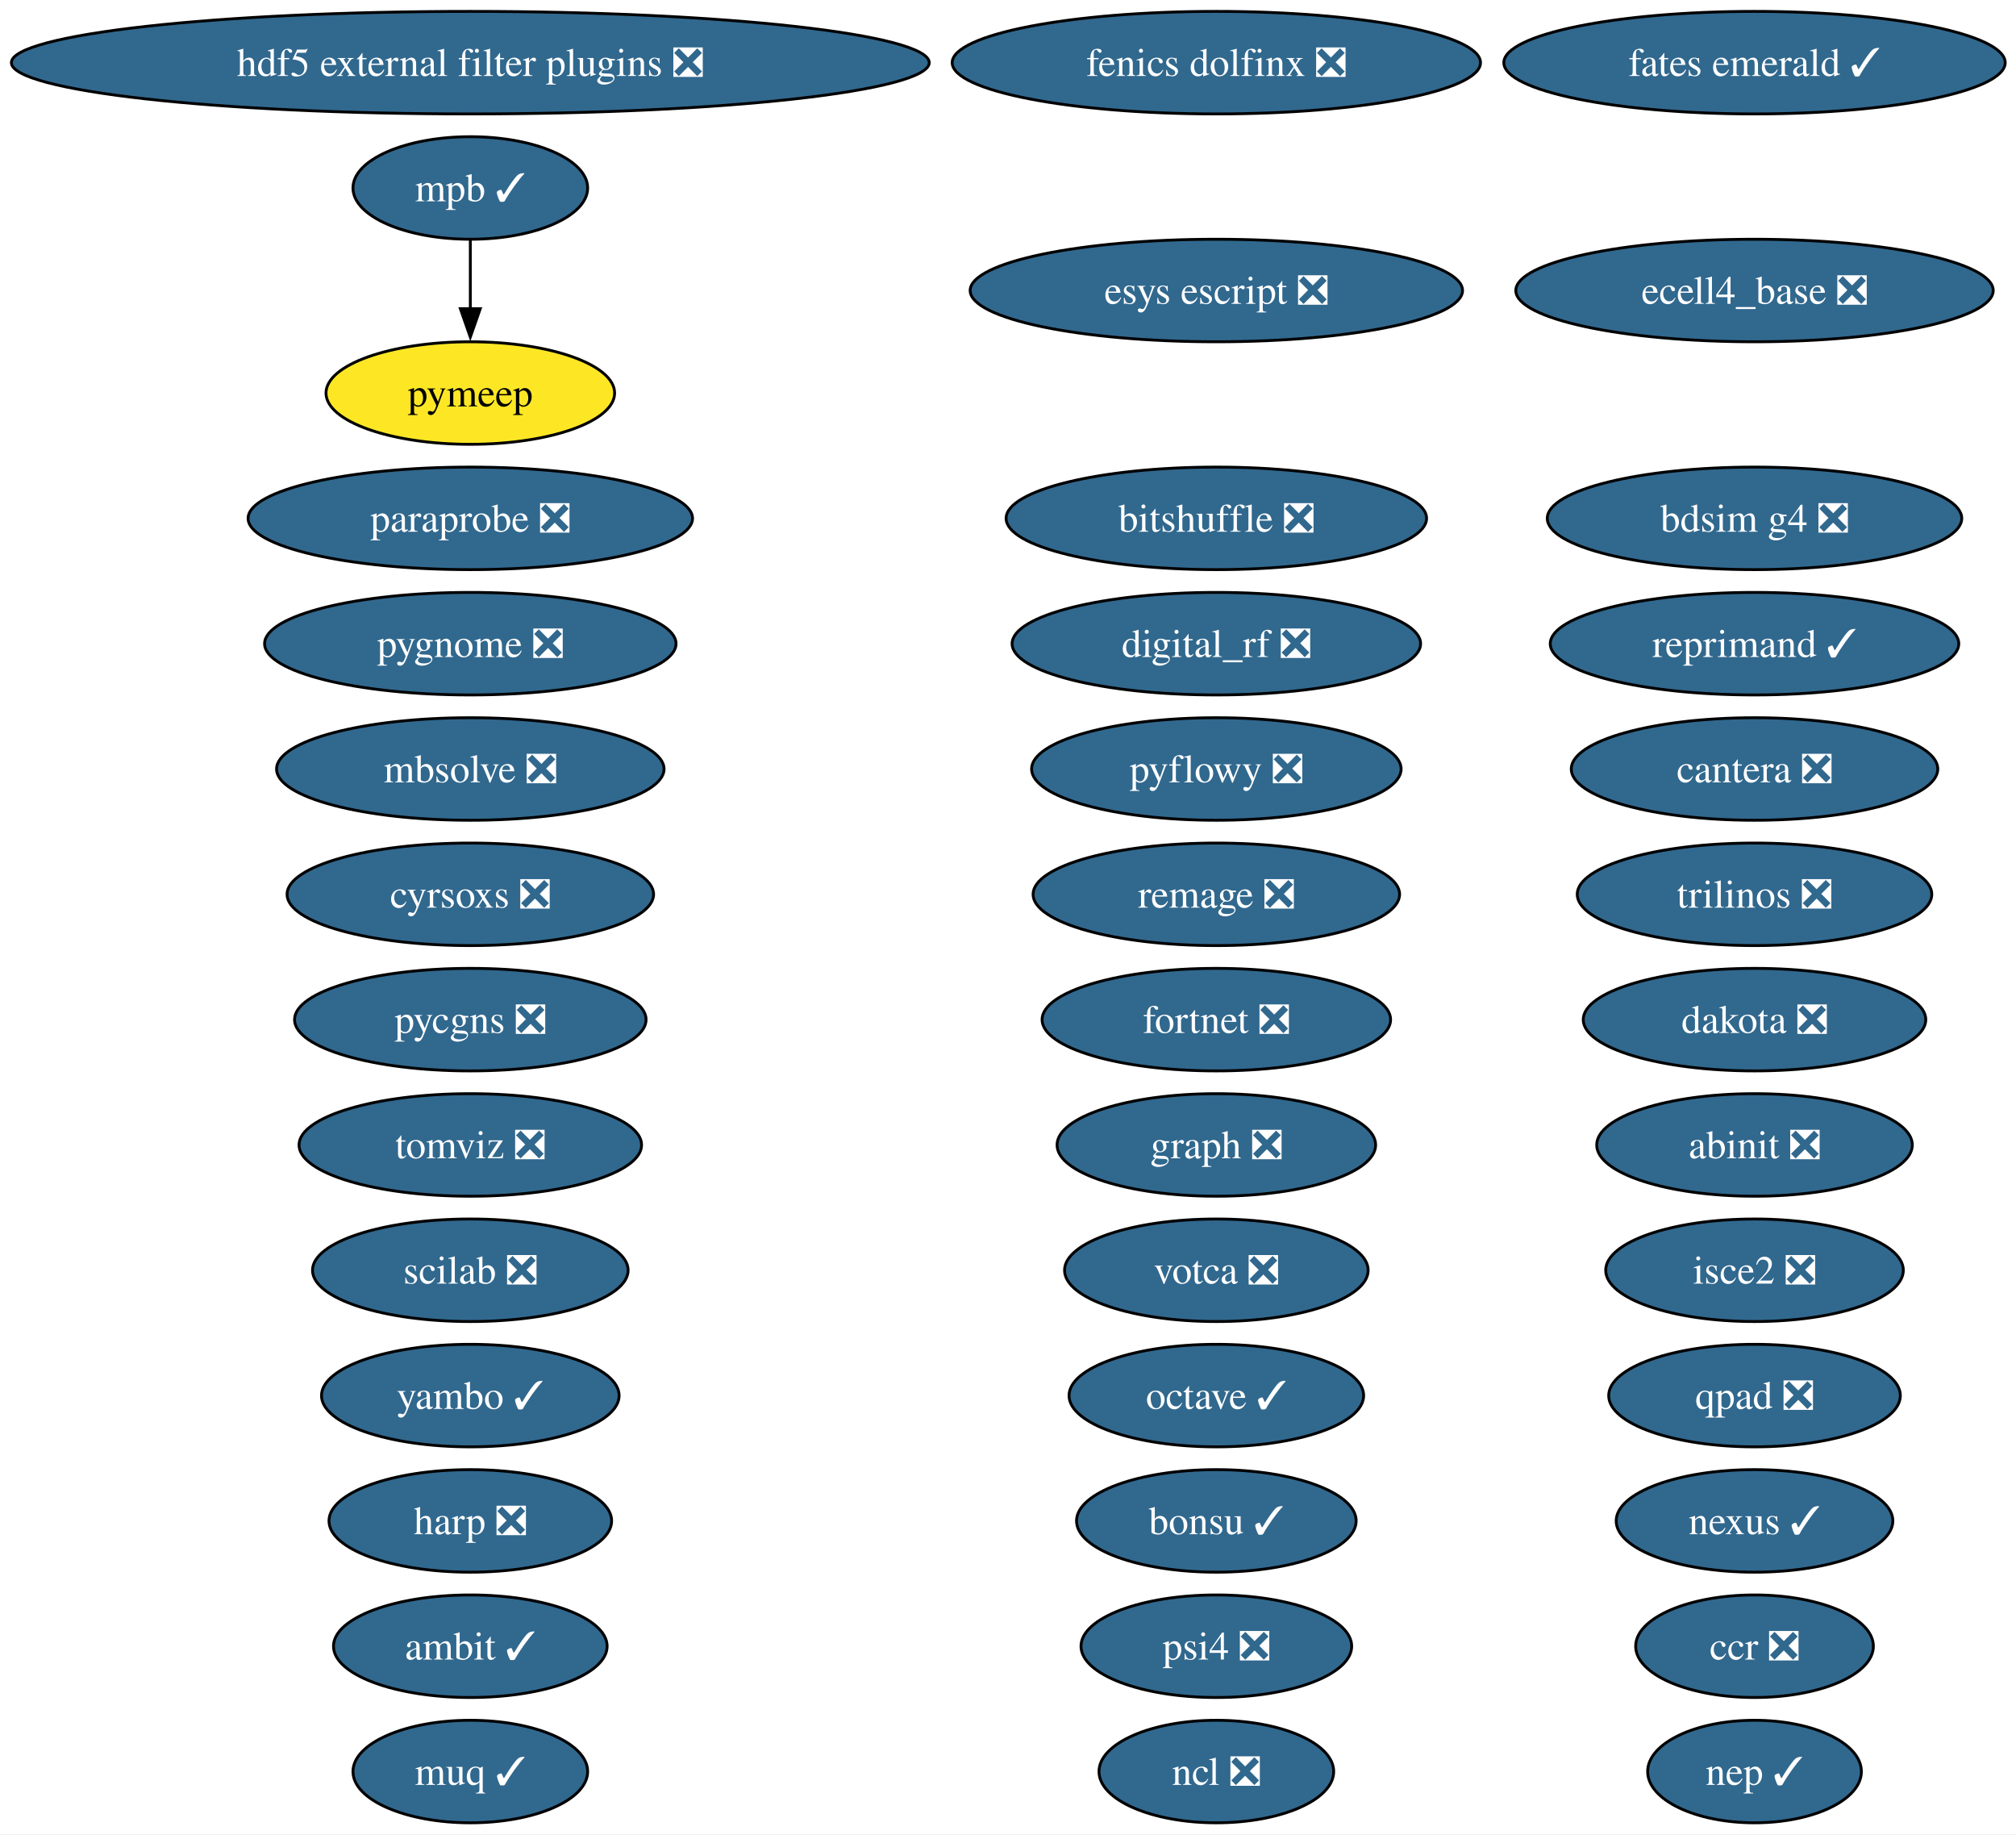
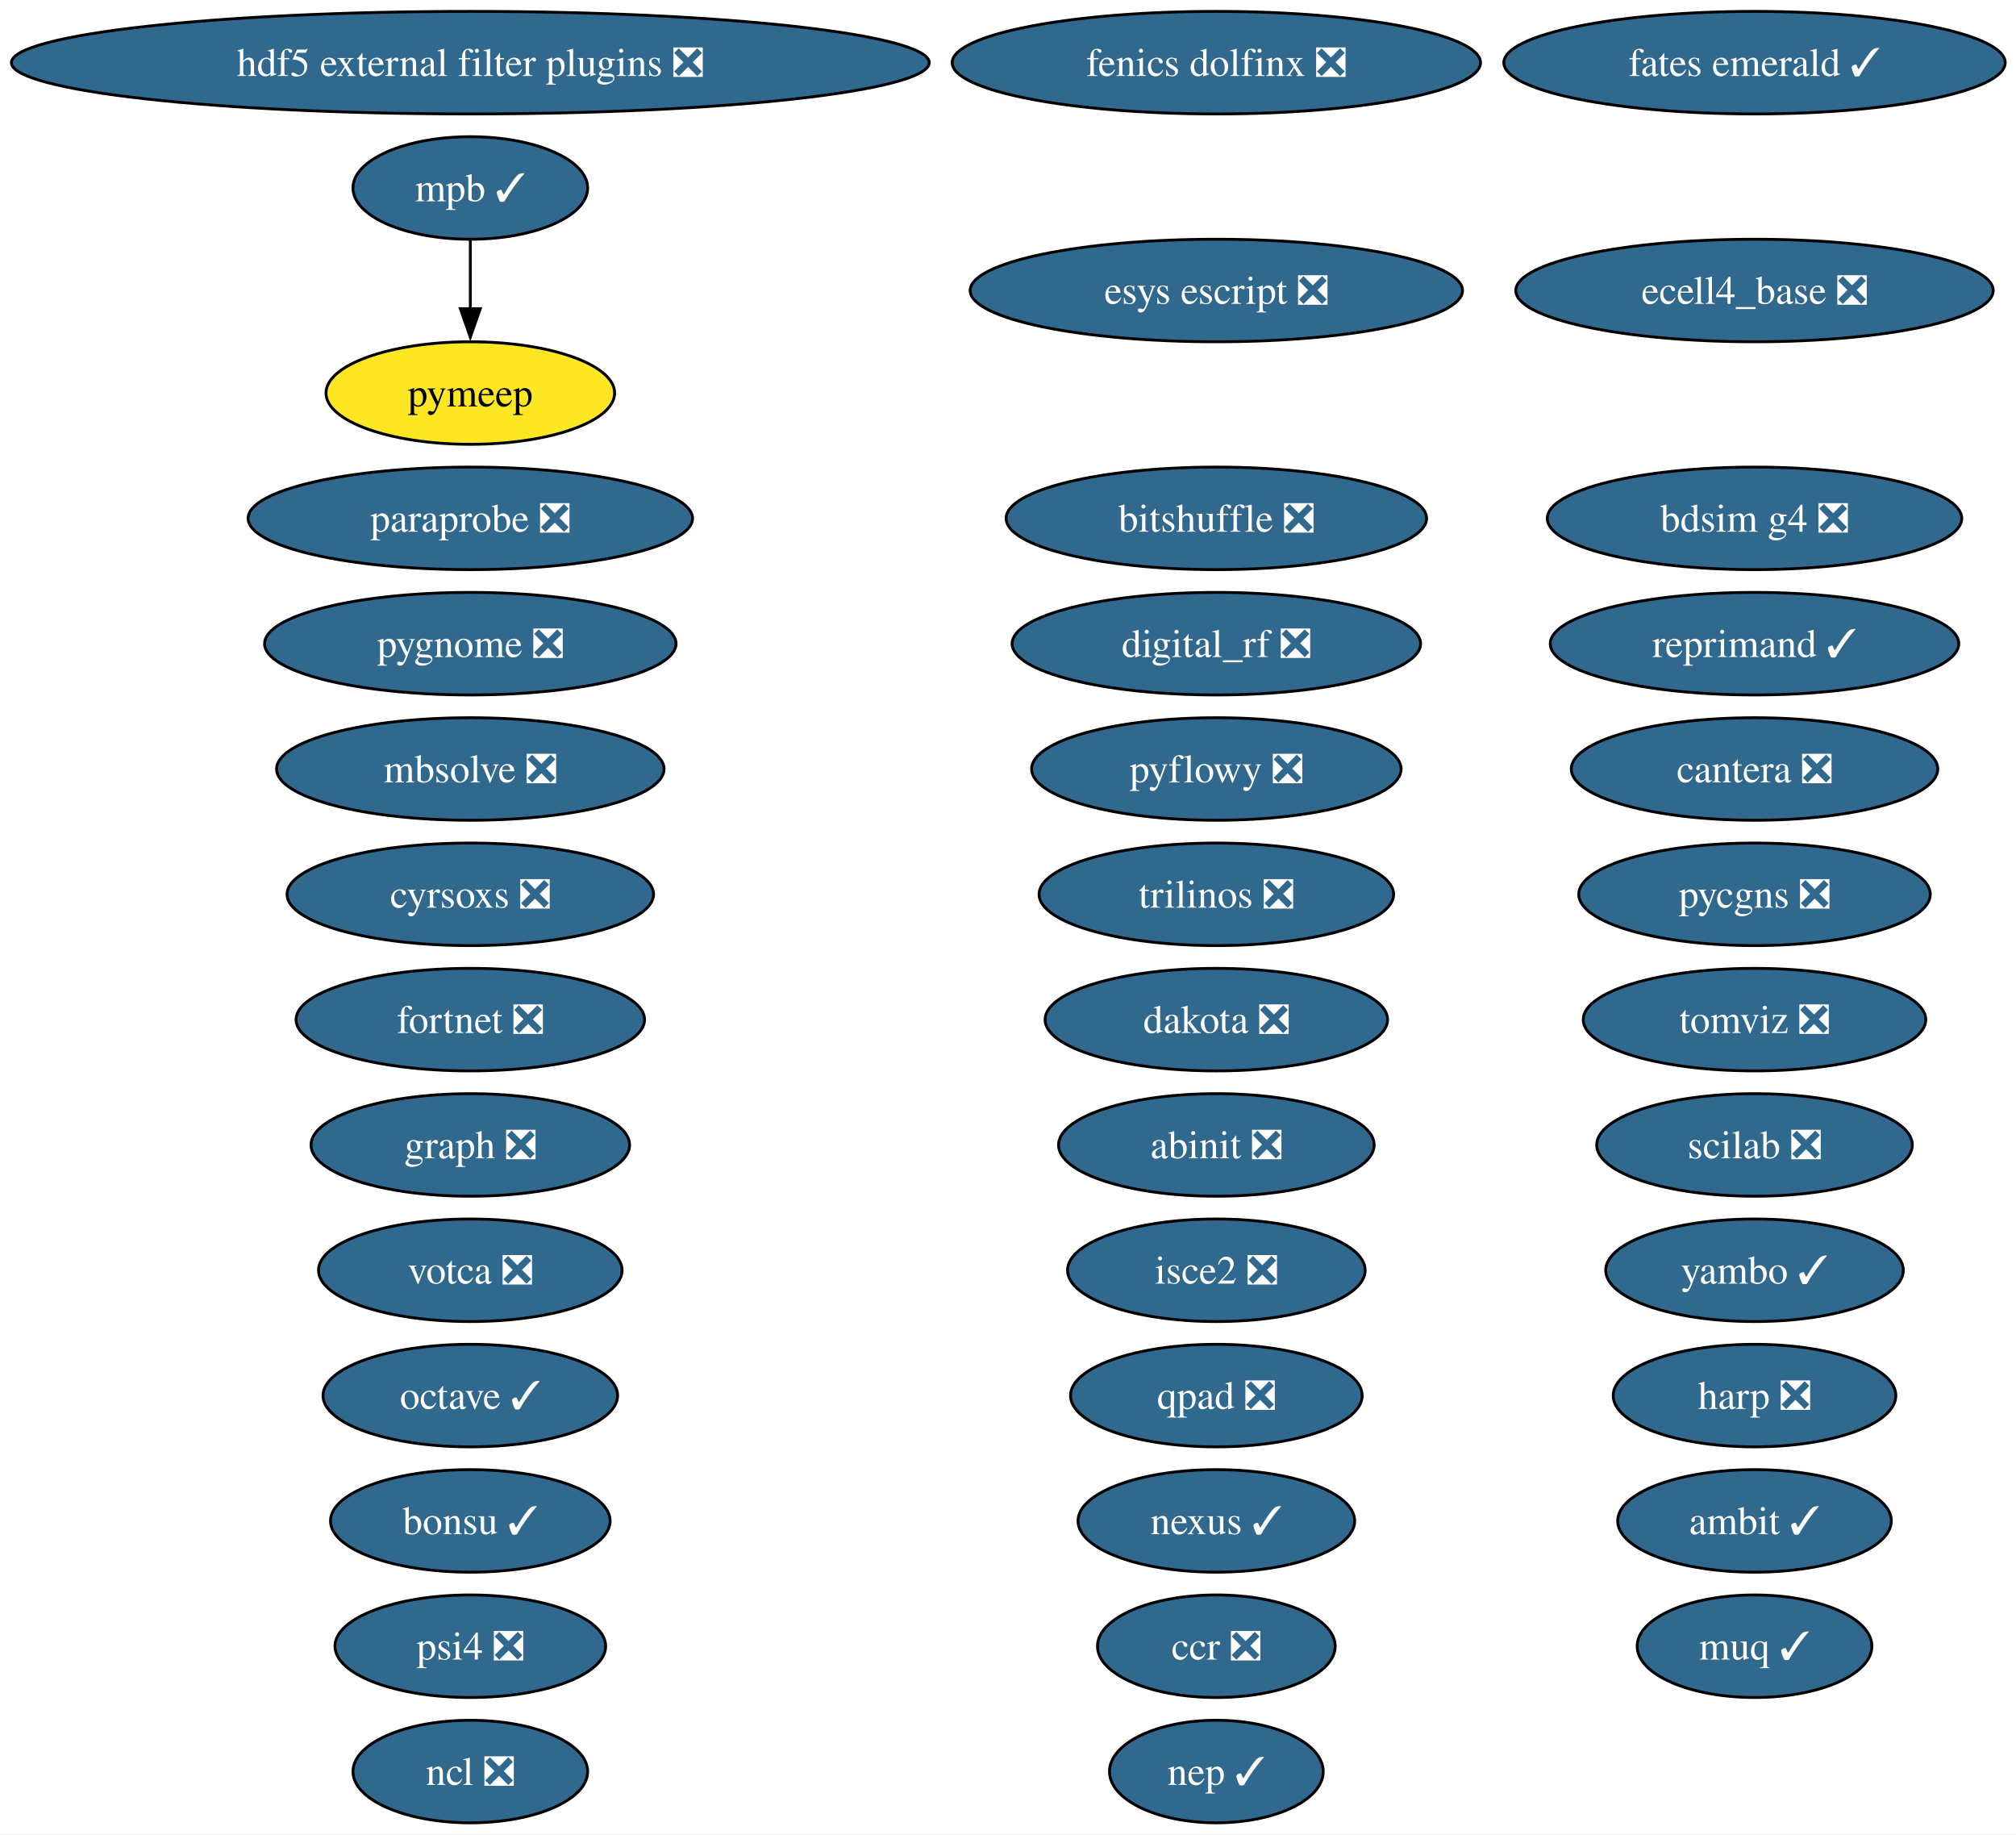
<svg xmlns="http://www.w3.org/2000/svg" xmlns:xlink="http://www.w3.org/1999/xlink" width="708pt" height="644pt" viewBox="0.00 0.00 708.00 644.00">
  <g id="graph0" class="graph" transform="scale(1 1) rotate(0) translate(4 640)">
    <polygon fill="white" stroke="none" points="-4,4 -4,-640 704.2,-640 704.2,4 -4,4" />
    <g id="node1" class="node">
      <g id="a_node1">
        <a xlink:href="https://github.com/conda-forge/abinit-feedstock/pull/82" xlink:title="abinit ❎">
-           <ellipse fill="#31688e" stroke="black" cx="612.17" cy="-238" rx="55.42" ry="18" />
-           <text xml:space="preserve" text-anchor="middle" x="612.17" y="-233.32" font-family="Times,serif" font-size="14.00" fill="white">abinit ❎</text>
+           <ellipse fill="#31688e" stroke="black" cx="423.17" cy="-238" rx="55.42" ry="18" />
+           <text xml:space="preserve" text-anchor="middle" x="423.17" y="-233.32" font-family="Times,serif" font-size="14.00" fill="white">abinit ❎</text>
        </a>
      </g>
    </g>
    <g id="node2" class="node">
      <g id="a_node2">
        <a xlink:href="https://github.com/conda-forge/ambit-feedstock/pull/21" xlink:title="ambit ✓">
-           <ellipse fill="#31688e" stroke="black" cx="161.17" cy="-62" rx="48.05" ry="18" />
-           <text xml:space="preserve" text-anchor="middle" x="161.17" y="-57.33" font-family="Times,serif" font-size="14.00" fill="white">ambit ✓</text>
+           <ellipse fill="#31688e" stroke="black" cx="612.17" cy="-106" rx="48.05" ry="18" />
+           <text xml:space="preserve" text-anchor="middle" x="612.17" y="-101.33" font-family="Times,serif" font-size="14.00" fill="white">ambit ✓</text>
        </a>
      </g>
    </g>
    <g id="node3" class="node">
      <g id="a_node3">
        <a xlink:href="https://github.com/conda-forge/bdsim-g4-feedstock/pull/40" xlink:title="bdsim g4 ❎">
          <ellipse fill="#31688e" stroke="black" cx="612.17" cy="-458" rx="72.78" ry="18" />
          <text xml:space="preserve" text-anchor="middle" x="612.17" y="-453.32" font-family="Times,serif" font-size="14.00" fill="white">bdsim g4 ❎</text>
        </a>
      </g>
    </g>
    <g id="node4" class="node">
      <g id="a_node4">
        <a xlink:href="https://github.com/conda-forge/bitshuffle-feedstock/pull/64" xlink:title="bitshuffle ❎">
          <ellipse fill="#31688e" stroke="black" cx="423.17" cy="-458" rx="73.83" ry="18" />
          <text xml:space="preserve" text-anchor="middle" x="423.17" y="-453.32" font-family="Times,serif" font-size="14.00" fill="white">bitshuffle ❎</text>
        </a>
      </g>
    </g>
    <g id="node5" class="node">
      <g id="a_node5">
        <a xlink:href="https://github.com/conda-forge/bonsu-feedstock/pull/98" xlink:title="bonsu ✓">
-           <ellipse fill="#31688e" stroke="black" cx="423.17" cy="-106" rx="49.1" ry="18" />
-           <text xml:space="preserve" text-anchor="middle" x="423.17" y="-101.33" font-family="Times,serif" font-size="14.00" fill="white">bonsu ✓</text>
+           <ellipse fill="#31688e" stroke="black" cx="161.17" cy="-106" rx="49.1" ry="18" />
+           <text xml:space="preserve" text-anchor="middle" x="161.17" y="-101.33" font-family="Times,serif" font-size="14.00" fill="white">bonsu ✓</text>
        </a>
      </g>
    </g>
    <g id="node6" class="node">
      <g id="a_node6">
        <a xlink:href="https://github.com/conda-forge/cantera-feedstock/pull/70" xlink:title="cantera ❎">
          <ellipse fill="#31688e" stroke="black" cx="612.17" cy="-370" rx="64.36" ry="18" />
          <text xml:space="preserve" text-anchor="middle" x="612.17" y="-365.32" font-family="Times,serif" font-size="14.00" fill="white">cantera ❎</text>
        </a>
      </g>
    </g>
    <g id="node7" class="node">
      <g id="a_node7">
        <a xlink:href="https://github.com/conda-forge/ccr-feedstock/pull/14" xlink:title="ccr ❎">
-           <ellipse fill="#31688e" stroke="black" cx="612.17" cy="-62" rx="41.74" ry="18" />
-           <text xml:space="preserve" text-anchor="middle" x="612.17" y="-57.33" font-family="Times,serif" font-size="14.00" fill="white">ccr ❎</text>
+           <ellipse fill="#31688e" stroke="black" cx="423.17" cy="-62" rx="41.74" ry="18" />
+           <text xml:space="preserve" text-anchor="middle" x="423.17" y="-57.33" font-family="Times,serif" font-size="14.00" fill="white">ccr ❎</text>
        </a>
      </g>
    </g>
    <g id="node8" class="node">
      <g id="a_node8">
        <a xlink:href="https://github.com/conda-forge/cyrsoxs-feedstock/pull/31" xlink:title="cyrsoxs ❎">
          <ellipse fill="#31688e" stroke="black" cx="161.17" cy="-326" rx="64.36" ry="18" />
          <text xml:space="preserve" text-anchor="middle" x="161.17" y="-321.32" font-family="Times,serif" font-size="14.00" fill="white">cyrsoxs ❎</text>
        </a>
      </g>
    </g>
    <g id="node9" class="node">
      <g id="a_node9">
        <a xlink:href="https://github.com/conda-forge/dakota-feedstock/pull/61" xlink:title="dakota ❎">
-           <ellipse fill="#31688e" stroke="black" cx="612.17" cy="-282" rx="60.15" ry="18" />
-           <text xml:space="preserve" text-anchor="middle" x="612.17" y="-277.32" font-family="Times,serif" font-size="14.00" fill="white">dakota ❎</text>
+           <ellipse fill="#31688e" stroke="black" cx="423.17" cy="-282" rx="60.15" ry="18" />
+           <text xml:space="preserve" text-anchor="middle" x="423.17" y="-277.32" font-family="Times,serif" font-size="14.00" fill="white">dakota ❎</text>
        </a>
      </g>
    </g>
    <g id="node10" class="node">
      <g id="a_node10">
        <a xlink:href="https://github.com/conda-forge/digital_rf-feedstock/pull/42" xlink:title="digital_rf ❎">
          <ellipse fill="#31688e" stroke="black" cx="423.17" cy="-414" rx="71.73" ry="18" />
          <text xml:space="preserve" text-anchor="middle" x="423.17" y="-409.32" font-family="Times,serif" font-size="14.00" fill="white">digital_rf ❎</text>
        </a>
      </g>
    </g>
    <g id="node11" class="node">
      <g id="a_node11">
        <a xlink:href="https://github.com/conda-forge/ecell4_base-feedstock/pull/37" xlink:title="ecell4_base ❎">
          <ellipse fill="#31688e" stroke="black" cx="612.17" cy="-538" rx="83.83" ry="18" />
          <text xml:space="preserve" text-anchor="middle" x="612.17" y="-533.33" font-family="Times,serif" font-size="14.00" fill="white">ecell4_base ❎</text>
        </a>
      </g>
    </g>
    <g id="node12" class="node">
      <g id="a_node12">
        <a xlink:href="https://github.com/conda-forge/esys-escript-feedstock/pull/83" xlink:title="esys escript ❎">
          <ellipse fill="#31688e" stroke="black" cx="423.17" cy="-538" rx="86.46" ry="18" />
          <text xml:space="preserve" text-anchor="middle" x="423.17" y="-533.33" font-family="Times,serif" font-size="14.00" fill="white">esys escript ❎</text>
        </a>
      </g>
    </g>
    <g id="node13" class="node">
      <g id="a_node13">
        <a xlink:href="https://github.com/conda-forge/fates-emerald-feedstock/pull/24" xlink:title="fates emerald ✓">
          <ellipse fill="#31688e" stroke="black" cx="612.17" cy="-618" rx="88.04" ry="18" />
          <text xml:space="preserve" text-anchor="middle" x="612.17" y="-613.33" font-family="Times,serif" font-size="14.00" fill="white">fates emerald ✓</text>
        </a>
      </g>
    </g>
    <g id="node14" class="node">
      <g id="a_node14">
        <a xlink:href="https://github.com/conda-forge/fenics-dolfinx-feedstock/pull/144" xlink:title="fenics dolfinx ❎">
          <ellipse fill="#31688e" stroke="black" cx="423.17" cy="-618" rx="92.77" ry="18" />
          <text xml:space="preserve" text-anchor="middle" x="423.17" y="-613.33" font-family="Times,serif" font-size="14.00" fill="white">fenics dolfinx ❎</text>
        </a>
      </g>
    </g>
    <g id="node15" class="node">
      <g id="a_node15">
        <a xlink:href="https://github.com/conda-forge/fortnet-feedstock/pull/14" xlink:title="fortnet ❎">
-           <ellipse fill="#31688e" stroke="black" cx="423.17" cy="-282" rx="61.2" ry="18" />
-           <text xml:space="preserve" text-anchor="middle" x="423.17" y="-277.32" font-family="Times,serif" font-size="14.00" fill="white">fortnet ❎</text>
+           <ellipse fill="#31688e" stroke="black" cx="161.17" cy="-282" rx="61.2" ry="18" />
+           <text xml:space="preserve" text-anchor="middle" x="161.17" y="-277.32" font-family="Times,serif" font-size="14.00" fill="white">fortnet ❎</text>
        </a>
      </g>
    </g>
    <g id="node16" class="node">
      <g id="a_node16">
        <a xlink:href="https://github.com/conda-forge/graph-feedstock/pull/14" xlink:title="graph ❎">
-           <ellipse fill="#31688e" stroke="black" cx="423.17" cy="-238" rx="55.94" ry="18" />
-           <text xml:space="preserve" text-anchor="middle" x="423.17" y="-233.32" font-family="Times,serif" font-size="14.00" fill="white">graph ❎</text>
+           <ellipse fill="#31688e" stroke="black" cx="161.17" cy="-238" rx="55.94" ry="18" />
+           <text xml:space="preserve" text-anchor="middle" x="161.17" y="-233.32" font-family="Times,serif" font-size="14.00" fill="white">graph ❎</text>
        </a>
      </g>
    </g>
    <g id="node17" class="node">
      <g id="a_node17">
        <a xlink:href="https://github.com/conda-forge/harp-feedstock/pull/62" xlink:title="harp ❎">
-           <ellipse fill="#31688e" stroke="black" cx="161.17" cy="-106" rx="49.63" ry="18" />
-           <text xml:space="preserve" text-anchor="middle" x="161.17" y="-101.33" font-family="Times,serif" font-size="14.00" fill="white">harp ❎</text>
+           <ellipse fill="#31688e" stroke="black" cx="612.17" cy="-150" rx="49.63" ry="18" />
+           <text xml:space="preserve" text-anchor="middle" x="612.17" y="-145.32" font-family="Times,serif" font-size="14.00" fill="white">harp ❎</text>
        </a>
      </g>
    </g>
    <g id="node18" class="node">
      <g id="a_node18">
        <a xlink:href="https://github.com/conda-forge/hdf5-external-filter-plugins-feedstock/pull/29" xlink:title="hdf5 external filter plugins ❎">
          <ellipse fill="#31688e" stroke="black" cx="161.17" cy="-618" rx="161.17" ry="18" />
          <text xml:space="preserve" text-anchor="middle" x="161.17" y="-613.33" font-family="Times,serif" font-size="14.00" fill="white">hdf5 external filter plugins ❎</text>
        </a>
      </g>
    </g>
    <g id="node19" class="node">
      <g id="a_node19">
        <a xlink:href="https://github.com/conda-forge/isce2-feedstock/pull/91" xlink:title="isce2 ❎">
-           <ellipse fill="#31688e" stroke="black" cx="612.17" cy="-194" rx="52.26" ry="18" />
-           <text xml:space="preserve" text-anchor="middle" x="612.17" y="-189.32" font-family="Times,serif" font-size="14.00" fill="white">isce2 ❎</text>
+           <ellipse fill="#31688e" stroke="black" cx="423.17" cy="-194" rx="52.26" ry="18" />
+           <text xml:space="preserve" text-anchor="middle" x="423.17" y="-189.32" font-family="Times,serif" font-size="14.00" fill="white">isce2 ❎</text>
        </a>
      </g>
    </g>
    <g id="node20" class="node">
      <g id="a_node20">
        <a xlink:href="https://github.com/conda-forge/mbsolve-feedstock/pull/23" xlink:title="mbsolve ❎">
          <ellipse fill="#31688e" stroke="black" cx="161.17" cy="-370" rx="68.04" ry="18" />
          <text xml:space="preserve" text-anchor="middle" x="161.17" y="-365.32" font-family="Times,serif" font-size="14.00" fill="white">mbsolve ❎</text>
        </a>
      </g>
    </g>
    <g id="node21" class="node">
      <g id="a_node21">
        <a xlink:href="https://github.com/conda-forge/mpb-feedstock/pull/51" xlink:title="mpb ✓">
          <ellipse fill="#31688e" stroke="black" cx="161.17" cy="-574" rx="41.21" ry="18" />
          <text xml:space="preserve" text-anchor="middle" x="161.17" y="-569.33" font-family="Times,serif" font-size="14.00" fill="white">mpb ✓</text>
        </a>
      </g>
    </g>
    <g id="node31" class="node">
      <g id="a_node31">
        <a xlink:href="https://github.com/conda-forge/pymeep-feedstock" xlink:title="pymeep">
          <ellipse fill="#fde725" stroke="black" cx="161.17" cy="-502" rx="50.68" ry="18" />
          <text xml:space="preserve" text-anchor="middle" x="161.17" y="-497.32" font-family="Times,serif" font-size="14.00">pymeep</text>
        </a>
      </g>
    </g>
    <g id="edge1" class="edge">
      <path fill="none" stroke="black" d="M161.17,-555.7C161.17,-548.41 161.17,-539.73 161.17,-531.54" />
      <polygon fill="black" stroke="black" points="164.67,-531.62 161.17,-521.62 157.67,-531.62 164.67,-531.62" />
    </g>
    <g id="node22" class="node">
      <g id="a_node22">
        <a xlink:href="https://github.com/conda-forge/muq-feedstock/pull/63" xlink:title="muq ✓">
-           <ellipse fill="#31688e" stroke="black" cx="161.17" cy="-18" rx="41.21" ry="18" />
-           <text xml:space="preserve" text-anchor="middle" x="161.17" y="-13.32" font-family="Times,serif" font-size="14.00" fill="white">muq ✓</text>
+           <ellipse fill="#31688e" stroke="black" cx="612.17" cy="-62" rx="41.21" ry="18" />
+           <text xml:space="preserve" text-anchor="middle" x="612.17" y="-57.33" font-family="Times,serif" font-size="14.00" fill="white">muq ✓</text>
        </a>
      </g>
    </g>
    <g id="node23" class="node">
      <g id="a_node23">
        <a xlink:href="https://github.com/conda-forge/ncl-feedstock/pull/171" xlink:title="ncl ❎">
-           <ellipse fill="#31688e" stroke="black" cx="423.17" cy="-18" rx="41.21" ry="18" />
-           <text xml:space="preserve" text-anchor="middle" x="423.17" y="-13.32" font-family="Times,serif" font-size="14.00" fill="white">ncl ❎</text>
+           <ellipse fill="#31688e" stroke="black" cx="161.17" cy="-18" rx="41.21" ry="18" />
+           <text xml:space="preserve" text-anchor="middle" x="161.17" y="-13.32" font-family="Times,serif" font-size="14.00" fill="white">ncl ❎</text>
        </a>
      </g>
    </g>
    <g id="node24" class="node">
      <g id="a_node24">
        <a xlink:href="https://github.com/conda-forge/nexus-feedstock/pull/27" xlink:title="nexus ✓">
-           <ellipse fill="#31688e" stroke="black" cx="612.17" cy="-106" rx="48.58" ry="18" />
-           <text xml:space="preserve" text-anchor="middle" x="612.17" y="-101.33" font-family="Times,serif" font-size="14.00" fill="white">nexus ✓</text>
+           <ellipse fill="#31688e" stroke="black" cx="423.17" cy="-106" rx="48.58" ry="18" />
+           <text xml:space="preserve" text-anchor="middle" x="423.17" y="-101.33" font-family="Times,serif" font-size="14.00" fill="white">nexus ✓</text>
        </a>
      </g>
    </g>
    <g id="node25" class="node">
      <g id="a_node25">
        <a xlink:href="https://github.com/conda-forge/octave-feedstock/pull/163" xlink:title="octave ✓">
-           <ellipse fill="#31688e" stroke="black" cx="423.17" cy="-150" rx="51.73" ry="18" />
-           <text xml:space="preserve" text-anchor="middle" x="423.17" y="-145.32" font-family="Times,serif" font-size="14.00" fill="white">octave ✓</text>
+           <ellipse fill="#31688e" stroke="black" cx="161.17" cy="-150" rx="51.73" ry="18" />
+           <text xml:space="preserve" text-anchor="middle" x="161.17" y="-145.32" font-family="Times,serif" font-size="14.00" fill="white">octave ✓</text>
        </a>
      </g>
    </g>
    <g id="node26" class="node">
      <g id="a_node26">
        <a xlink:href="https://github.com/conda-forge/paraprobe-feedstock/pull/24" xlink:title="paraprobe ❎">
          <ellipse fill="#31688e" stroke="black" cx="161.17" cy="-458" rx="78.04" ry="18" />
          <text xml:space="preserve" text-anchor="middle" x="161.17" y="-453.32" font-family="Times,serif" font-size="14.00" fill="white">paraprobe ❎</text>
        </a>
      </g>
    </g>
    <g id="node27" class="node">
      <g id="a_node27">
        <a xlink:href="https://github.com/conda-forge/psi4-feedstock/pull/75" xlink:title="psi4 ❎">
-           <ellipse fill="#31688e" stroke="black" cx="423.17" cy="-62" rx="47.53" ry="18" />
-           <text xml:space="preserve" text-anchor="middle" x="423.17" y="-57.33" font-family="Times,serif" font-size="14.00" fill="white">psi4 ❎</text>
+           <ellipse fill="#31688e" stroke="black" cx="161.17" cy="-62" rx="47.53" ry="18" />
+           <text xml:space="preserve" text-anchor="middle" x="161.17" y="-57.33" font-family="Times,serif" font-size="14.00" fill="white">psi4 ❎</text>
        </a>
      </g>
    </g>
    <g id="node28" class="node">
      <g id="a_node28">
        <a xlink:href="https://github.com/conda-forge/pycgns-feedstock/pull/59" xlink:title="pycgns ❎">
-           <ellipse fill="#31688e" stroke="black" cx="161.17" cy="-282" rx="61.73" ry="18" />
-           <text xml:space="preserve" text-anchor="middle" x="161.17" y="-277.32" font-family="Times,serif" font-size="14.00" fill="white">pycgns ❎</text>
+           <ellipse fill="#31688e" stroke="black" cx="612.17" cy="-326" rx="61.73" ry="18" />
+           <text xml:space="preserve" text-anchor="middle" x="612.17" y="-321.32" font-family="Times,serif" font-size="14.00" fill="white">pycgns ❎</text>
        </a>
      </g>
    </g>
    <g id="node29" class="node">
      <g id="a_node29">
        <a xlink:href="https://github.com/conda-forge/pyflowy-feedstock/pull/2" xlink:title="pyflowy ❎">
          <ellipse fill="#31688e" stroke="black" cx="423.17" cy="-370" rx="64.89" ry="18" />
          <text xml:space="preserve" text-anchor="middle" x="423.17" y="-365.32" font-family="Times,serif" font-size="14.00" fill="white">pyflowy ❎</text>
        </a>
      </g>
    </g>
    <g id="node30" class="node">
      <g id="a_node30">
        <a xlink:href="https://github.com/conda-forge/pygnome-feedstock/pull/27" xlink:title="pygnome ❎">
          <ellipse fill="#31688e" stroke="black" cx="161.17" cy="-414" rx="72.25" ry="18" />
          <text xml:space="preserve" text-anchor="middle" x="161.17" y="-409.32" font-family="Times,serif" font-size="14.00" fill="white">pygnome ❎</text>
        </a>
      </g>
    </g>
    <g id="node32" class="node">
      <g id="a_node32">
        <a xlink:href="https://github.com/conda-forge/qpad-feedstock/pull/4" xlink:title="qpad ❎">
-           <ellipse fill="#31688e" stroke="black" cx="612.17" cy="-150" rx="51.21" ry="18" />
-           <text xml:space="preserve" text-anchor="middle" x="612.17" y="-145.32" font-family="Times,serif" font-size="14.00" fill="white">qpad ❎</text>
+           <ellipse fill="#31688e" stroke="black" cx="423.17" cy="-150" rx="51.21" ry="18" />
+           <text xml:space="preserve" text-anchor="middle" x="423.17" y="-145.32" font-family="Times,serif" font-size="14.00" fill="white">qpad ❎</text>
        </a>
      </g>
    </g>
    <g id="node33" class="node">
      <g id="a_node33">
-         <a xlink:href="https://github.com/conda-forge/remage-feedstock/pull/49" xlink:title="remage ❎">
-           <ellipse fill="#31688e" stroke="black" cx="423.17" cy="-326" rx="64.36" ry="18" />
-           <text xml:space="preserve" text-anchor="middle" x="423.17" y="-321.32" font-family="Times,serif" font-size="14.00" fill="white">remage ❎</text>
-         </a>
-       </g>
-     </g>
-     <g id="node34" class="node">
-       <g id="a_node34">
        <a xlink:href="https://github.com/conda-forge/reprimand-feedstock/pull/14" xlink:title="reprimand ✓">
          <ellipse fill="#31688e" stroke="black" cx="612.17" cy="-414" rx="71.73" ry="18" />
          <text xml:space="preserve" text-anchor="middle" x="612.17" y="-409.32" font-family="Times,serif" font-size="14.00" fill="white">reprimand ✓</text>
        </a>
      </g>
    </g>
+     <g id="node34" class="node">
+       <g id="a_node34">
+         <a xlink:href="https://github.com/conda-forge/scilab-feedstock/pull/63" xlink:title="scilab ❎">
+           <ellipse fill="#31688e" stroke="black" cx="612.17" cy="-238" rx="55.42" ry="18" />
+           <text xml:space="preserve" text-anchor="middle" x="612.17" y="-233.32" font-family="Times,serif" font-size="14.00" fill="white">scilab ❎</text>
+         </a>
+       </g>
+     </g>
    <g id="node35" class="node">
      <g id="a_node35">
-         <a xlink:href="https://github.com/conda-forge/scilab-feedstock/pull/63" xlink:title="scilab ❎">
-           <ellipse fill="#31688e" stroke="black" cx="161.17" cy="-194" rx="55.42" ry="18" />
-           <text xml:space="preserve" text-anchor="middle" x="161.17" y="-189.32" font-family="Times,serif" font-size="14.00" fill="white">scilab ❎</text>
+         <a xlink:href="https://github.com/conda-forge/tomviz-feedstock/pull/116" xlink:title="tomviz ❎">
+           <ellipse fill="#31688e" stroke="black" cx="612.17" cy="-282" rx="60.15" ry="18" />
+           <text xml:space="preserve" text-anchor="middle" x="612.17" y="-277.32" font-family="Times,serif" font-size="14.00" fill="white">tomviz ❎</text>
        </a>
      </g>
    </g>
    <g id="node36" class="node">
      <g id="a_node36">
-         <a xlink:href="https://github.com/conda-forge/tomviz-feedstock/pull/116" xlink:title="tomviz ❎">
-           <ellipse fill="#31688e" stroke="black" cx="161.17" cy="-238" rx="60.15" ry="18" />
-           <text xml:space="preserve" text-anchor="middle" x="161.17" y="-233.32" font-family="Times,serif" font-size="14.00" fill="white">tomviz ❎</text>
+         <a xlink:href="https://github.com/conda-forge/trilinos-feedstock/pull/80" xlink:title="trilinos ❎">
+           <ellipse fill="#31688e" stroke="black" cx="423.17" cy="-326" rx="62.26" ry="18" />
+           <text xml:space="preserve" text-anchor="middle" x="423.17" y="-321.32" font-family="Times,serif" font-size="14.00" fill="white">trilinos ❎</text>
        </a>
      </g>
    </g>
    <g id="node37" class="node">
      <g id="a_node37">
-         <a xlink:href="https://github.com/conda-forge/trilinos-feedstock/pull/80" xlink:title="trilinos ❎">
-           <ellipse fill="#31688e" stroke="black" cx="612.17" cy="-326" rx="62.26" ry="18" />
-           <text xml:space="preserve" text-anchor="middle" x="612.17" y="-321.32" font-family="Times,serif" font-size="14.00" fill="white">trilinos ❎</text>
+         <a xlink:href="https://github.com/conda-forge/votca-feedstock/pull/33" xlink:title="votca ❎">
+           <ellipse fill="#31688e" stroke="black" cx="161.17" cy="-194" rx="53.31" ry="18" />
+           <text xml:space="preserve" text-anchor="middle" x="161.17" y="-189.32" font-family="Times,serif" font-size="14.00" fill="white">votca ❎</text>
        </a>
      </g>
    </g>
    <g id="node38" class="node">
      <g id="a_node38">
-         <a xlink:href="https://github.com/conda-forge/votca-feedstock/pull/33" xlink:title="votca ❎">
-           <ellipse fill="#31688e" stroke="black" cx="423.17" cy="-194" rx="53.31" ry="18" />
-           <text xml:space="preserve" text-anchor="middle" x="423.17" y="-189.32" font-family="Times,serif" font-size="14.00" fill="white">votca ❎</text>
+         <a xlink:href="https://github.com/conda-forge/yambo-feedstock/pull/52" xlink:title="yambo ✓">
+           <ellipse fill="#31688e" stroke="black" cx="612.17" cy="-194" rx="52.26" ry="18" />
+           <text xml:space="preserve" text-anchor="middle" x="612.17" y="-189.32" font-family="Times,serif" font-size="14.00" fill="white">yambo ✓</text>
        </a>
      </g>
    </g>
    <g id="node39" class="node">
      <g id="a_node39">
-         <a xlink:href="https://github.com/conda-forge/yambo-feedstock/pull/52" xlink:title="yambo ✓">
-           <ellipse fill="#31688e" stroke="black" cx="161.17" cy="-150" rx="52.26" ry="18" />
-           <text xml:space="preserve" text-anchor="middle" x="161.17" y="-145.32" font-family="Times,serif" font-size="14.00" fill="white">yambo ✓</text>
-         </a>
-       </g>
-     </g>
-     <g id="node40" class="node">
-       <g id="a_node40">
        <a xlink:href="https://github.com/conda-forge/nep-feedstock/pull/1" xlink:title="nep ✓">
-           <ellipse fill="#31688e" stroke="black" cx="612.17" cy="-18" rx="37.53" ry="18" />
-           <text xml:space="preserve" text-anchor="middle" x="612.17" y="-13.32" font-family="Times,serif" font-size="14.00" fill="white">nep ✓</text>
+           <ellipse fill="#31688e" stroke="black" cx="423.17" cy="-18" rx="37.53" ry="18" />
+           <text xml:space="preserve" text-anchor="middle" x="423.17" y="-13.32" font-family="Times,serif" font-size="14.00" fill="white">nep ✓</text>
        </a>
      </g>
    </g>
  </g>
</svg>
